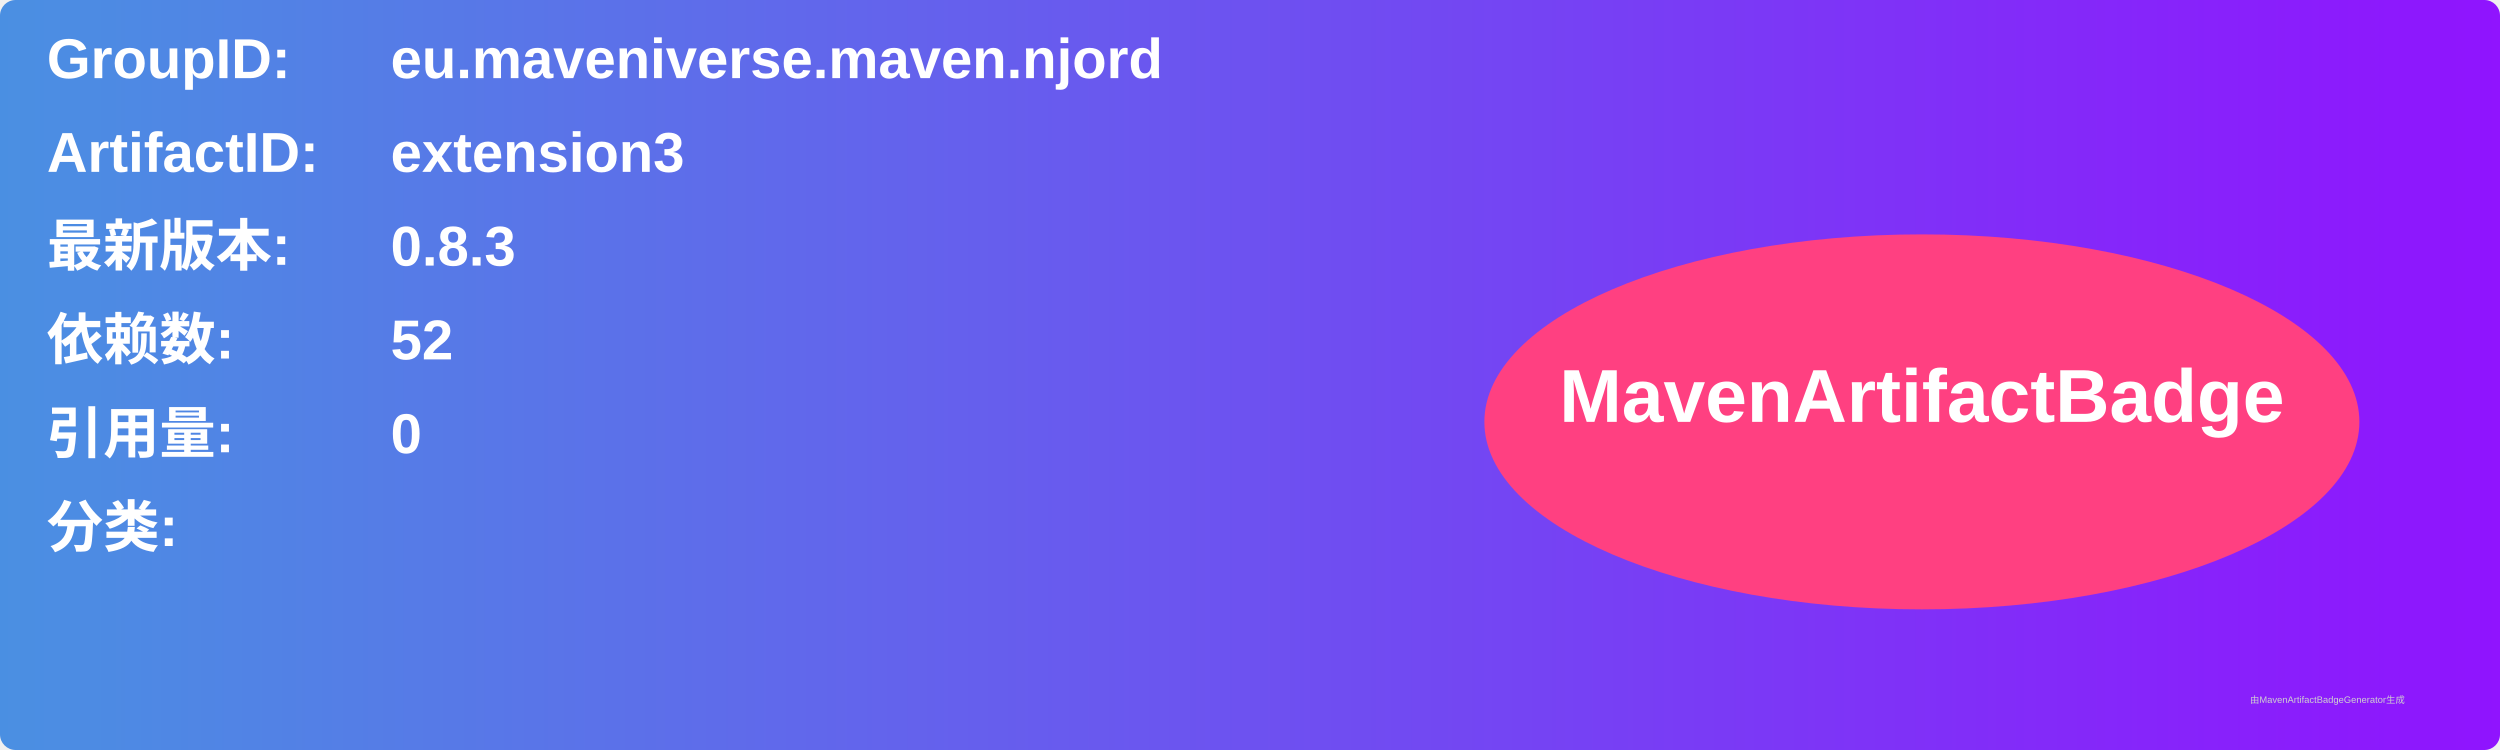
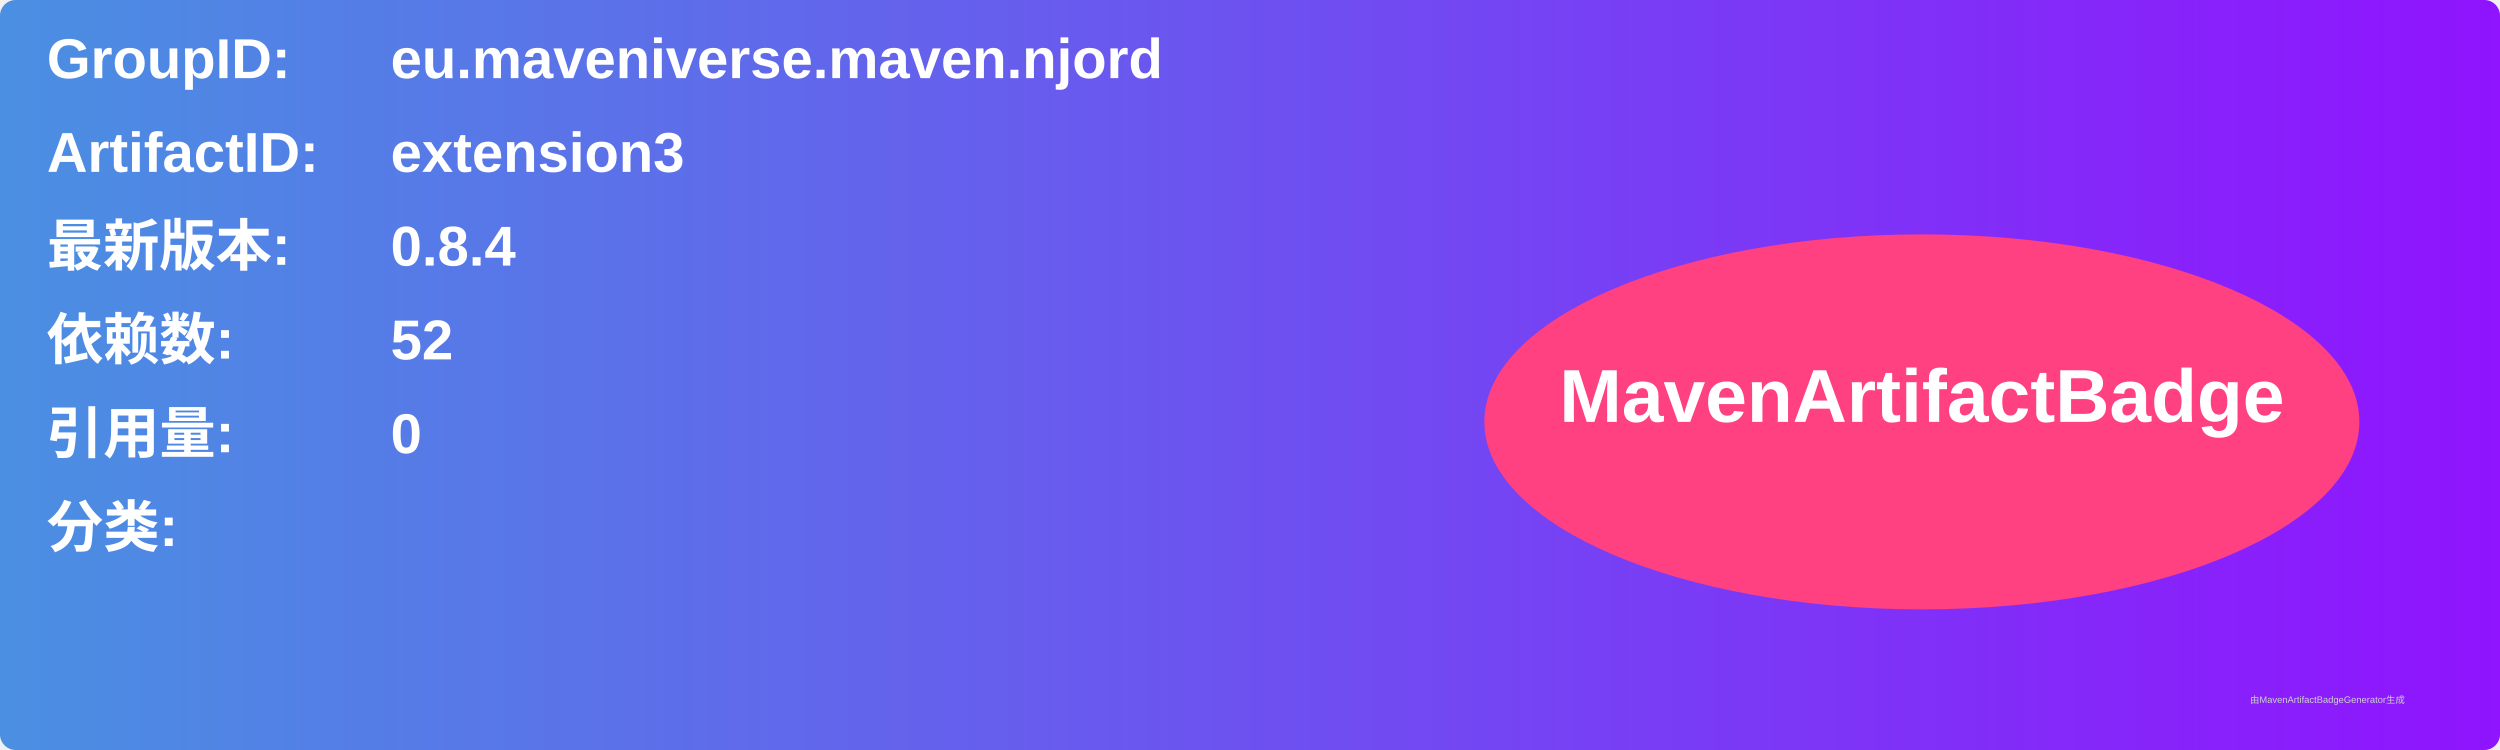
<svg xmlns="http://www.w3.org/2000/svg" width="800" height="240" viewBox="0 0 800 240">
  <linearGradient id="grad" x1="0%" y1="0%" x2="100%" y2="0%">
    <stop offset="0%" stop-color="#4a90e2" />
    <stop offset="100%" stop-color="#9013fe" />
  </linearGradient>
  <rect width="100%" height="100%" rx="5" ry="5" fill="url(#grad)" />
  <g transform="translate(15, 15)">
    <text x="0" y="10" font-family="Arial" font-size="18" fill="white" font-weight="bold" width="260">GroupID:</text>
    <text x="110" y="10" font-family="Arial" font-size="18" fill="white" font-weight="bold" width="460">eu.maveniverse.maven.njord</text>
    <text x="0" y="40" font-family="Arial" font-size="18" fill="white" font-weight="bold" width="260">ArtifactID:</text>
    <text x="110" y="40" font-family="Arial" font-size="18" fill="white" font-weight="bold" width="460">extension3</text>
    <text x="0" y="70" font-family="Arial" font-size="18" fill="white" font-weight="bold">最新版本:</text>
    <text x="110" y="70" font-family="Arial" font-size="18" fill="white" font-weight="bold">
-       <tspan font-weight="bold">0.8.3</tspan>
+       <tspan font-weight="bold">0.8.4</tspan>
    </text>
    <text x="0" y="100" font-family="Arial" font-size="18" fill="white" font-weight="bold">依赖数: </text>
    <text x="110" y="100" font-family="Arial" font-size="18" fill="white">
      <tspan font-weight="bold">52</tspan>
    </text>
    <text x="0" y="130" font-family="Arial" font-size="18" fill="white" font-weight="bold">引用量: </text>
    <text x="110" y="130" font-family="Arial" font-size="18" fill="white">
      <tspan font-weight="bold">0</tspan>
    </text>
    <text x="0" y="160" font-family="Arial" font-size="18" fill="white" font-weight="bold">分类:</text>
    <text x="10" y="190" font-family="Arial" font-size="10" fill="white">
      <tspan font-weight="bold" />
    </text>
    <ellipse cx="600" cy="120" rx="140" ry="60" fill="#ff4081" />
    <text x="600" y="120" text-anchor="middle" font-family="Arial" font-size="24" fill="white" font-weight="bold">MavenArtifactBadge</text>
  </g>
  <text x="720" y="225" font-family="Arial" font-size="3" fill="#d0d0d0">由MavenArtifactBadgeGenerator生成</text>
</svg>
